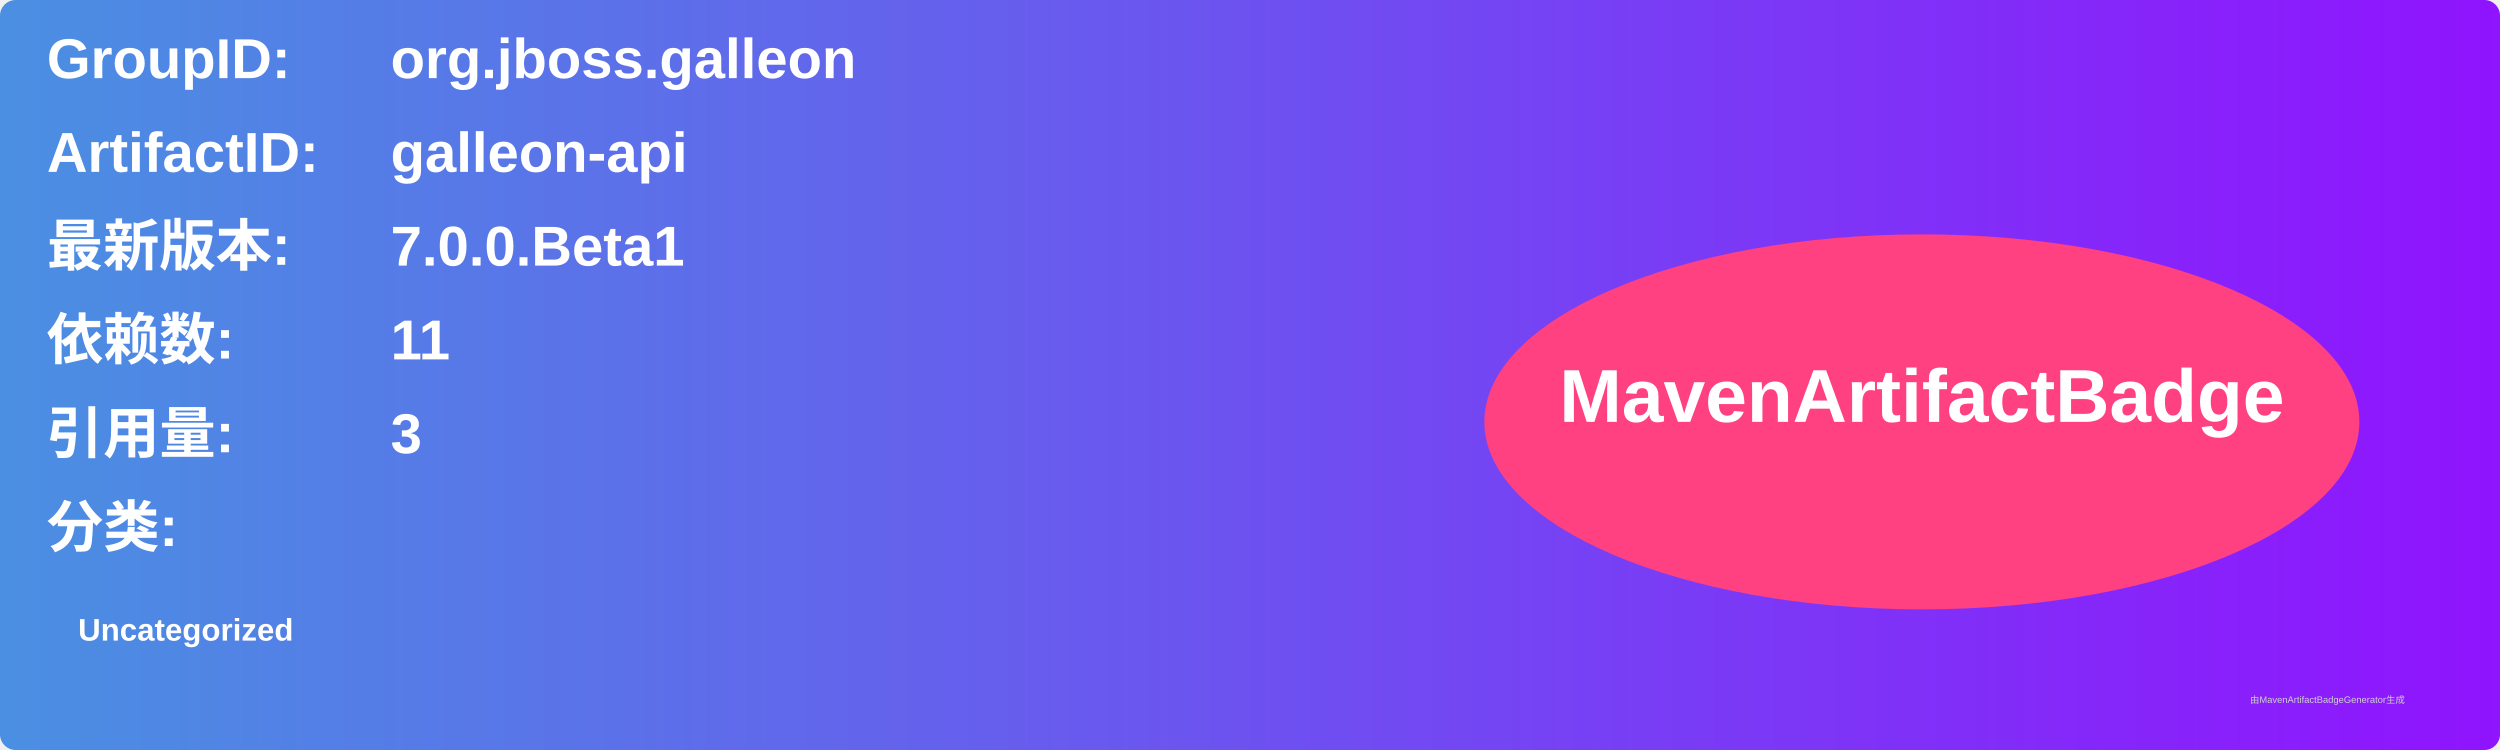
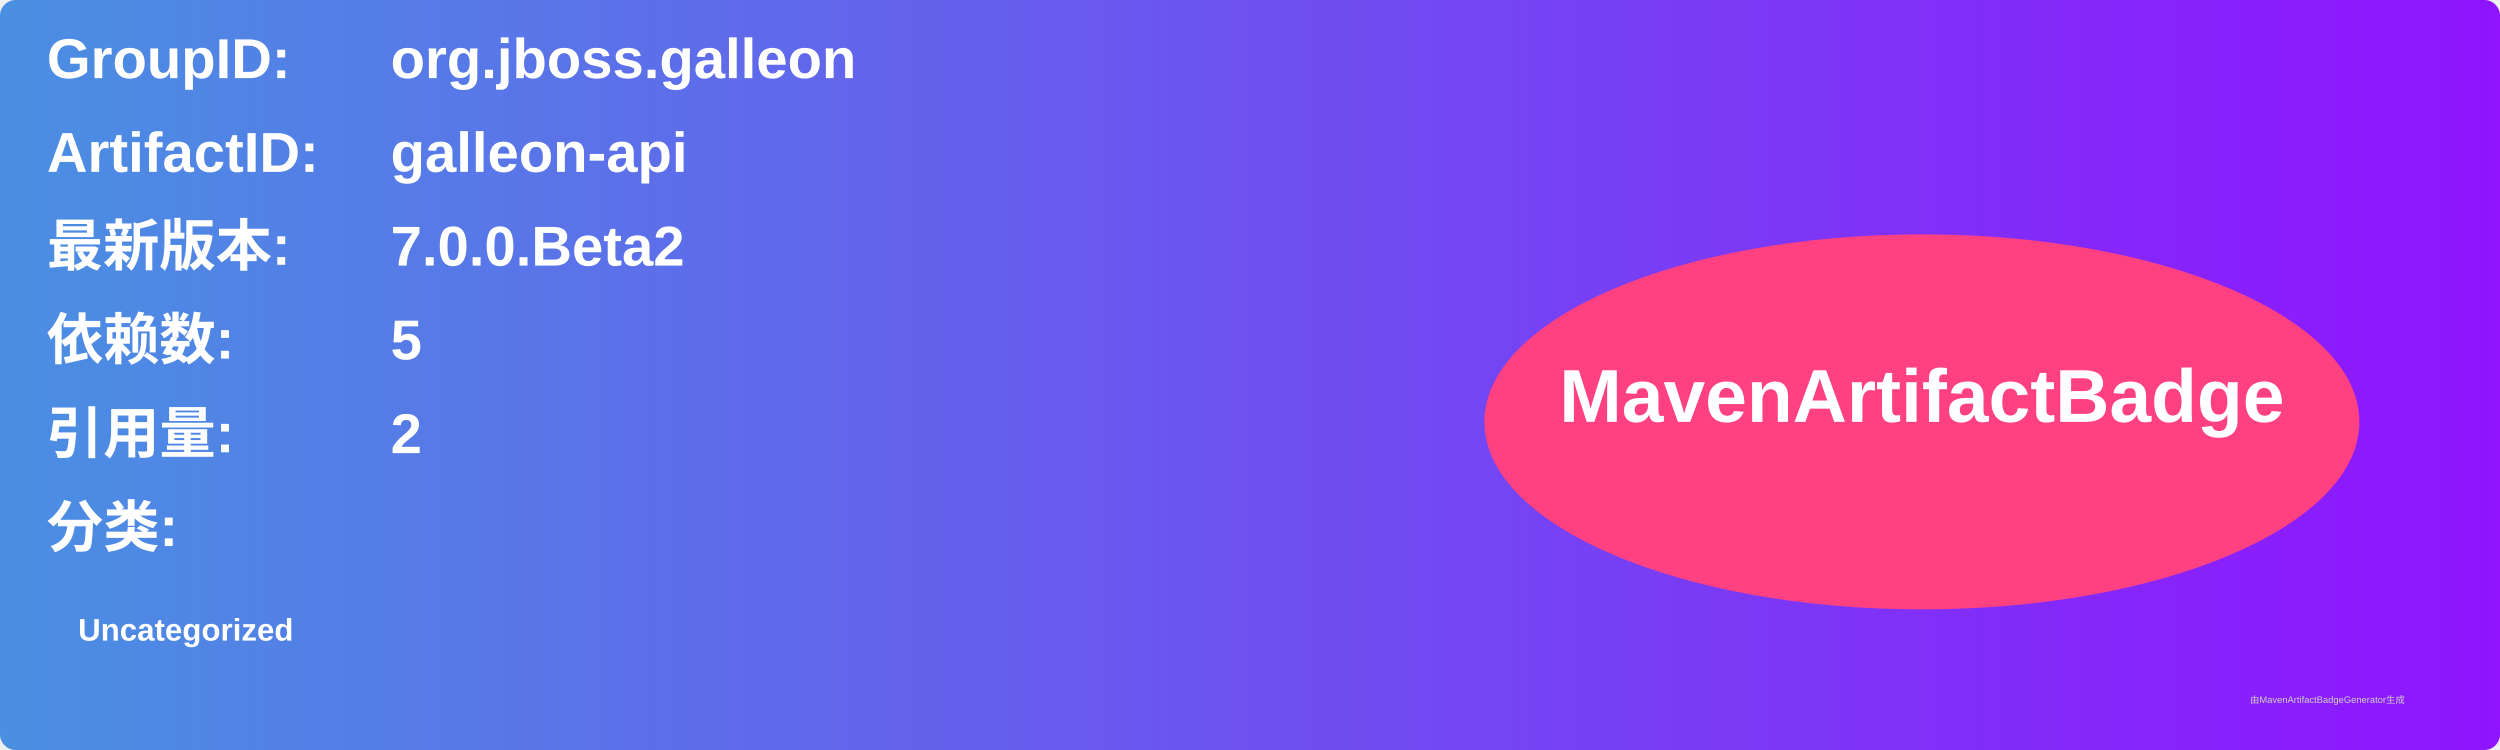
<svg xmlns="http://www.w3.org/2000/svg" width="800" height="240" viewBox="0 0 800 240">
  <linearGradient id="grad" x1="0%" y1="0%" x2="100%" y2="0%">
    <stop offset="0%" stop-color="#4a90e2" />
    <stop offset="100%" stop-color="#9013fe" />
  </linearGradient>
  <rect width="100%" height="100%" rx="5" ry="5" fill="url(#grad)" />
  <g transform="translate(15, 15)">
    <text x="0" y="10" font-family="Arial" font-size="18" fill="white" font-weight="bold" width="260">GroupID:</text>
    <text x="110" y="10" font-family="Arial" font-size="18" fill="white" font-weight="bold" width="460">org.jboss.galleon</text>
    <text x="0" y="40" font-family="Arial" font-size="18" fill="white" font-weight="bold" width="260">ArtifactID:</text>
    <text x="110" y="40" font-family="Arial" font-size="18" fill="white" font-weight="bold" width="460">galleon-api</text>
    <text x="0" y="70" font-family="Arial" font-size="18" fill="white" font-weight="bold">最新版本:</text>
    <text x="110" y="70" font-family="Arial" font-size="18" fill="white" font-weight="bold">
-       <tspan font-weight="bold">7.0.0.Beta1</tspan>
+       <tspan font-weight="bold">7.0.0.Beta2</tspan>
    </text>
    <text x="0" y="100" font-family="Arial" font-size="18" fill="white" font-weight="bold">依赖数: </text>
    <text x="110" y="100" font-family="Arial" font-size="18" fill="white">
-       <tspan font-weight="bold">11</tspan>
+       <tspan font-weight="bold">5</tspan>
    </text>
    <text x="0" y="130" font-family="Arial" font-size="18" fill="white" font-weight="bold">引用量: </text>
    <text x="110" y="130" font-family="Arial" font-size="18" fill="white">
-       <tspan font-weight="bold">3</tspan>
+       <tspan font-weight="bold">2</tspan>
    </text>
    <text x="0" y="160" font-family="Arial" font-size="18" fill="white" font-weight="bold">分类:</text>
    <text x="10" y="190" font-family="Arial" font-size="10" fill="white">
      <tspan font-weight="bold">Uncategorized</tspan>
    </text>
    <ellipse cx="600" cy="120" rx="140" ry="60" fill="#ff4081" />
    <text x="600" y="120" text-anchor="middle" font-family="Arial" font-size="24" fill="white" font-weight="bold">MavenArtifactBadge</text>
  </g>
  <text x="720" y="225" font-family="Arial" font-size="3" fill="#d0d0d0">由MavenArtifactBadgeGenerator生成</text>
</svg>
